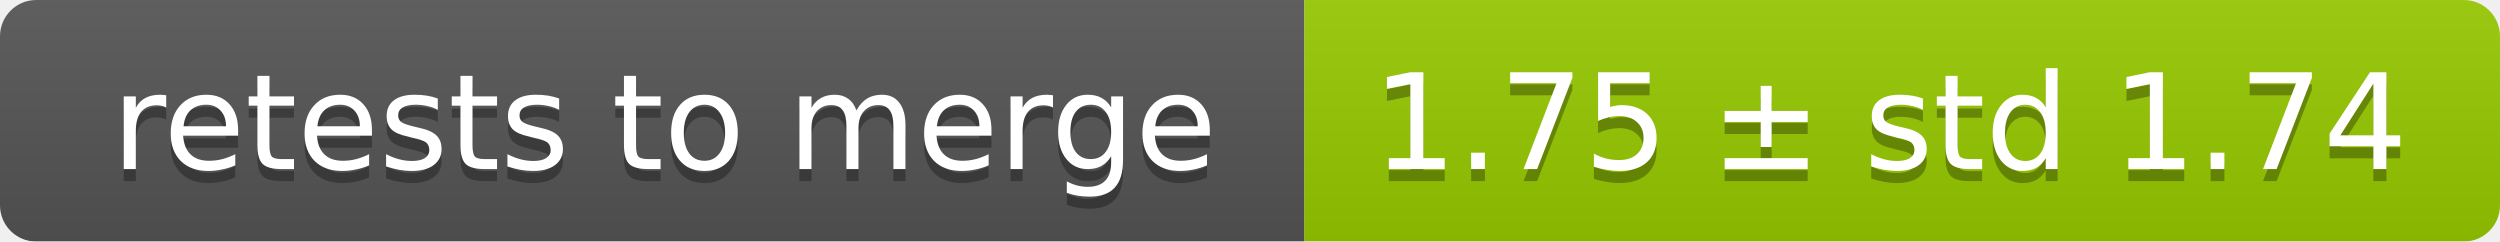
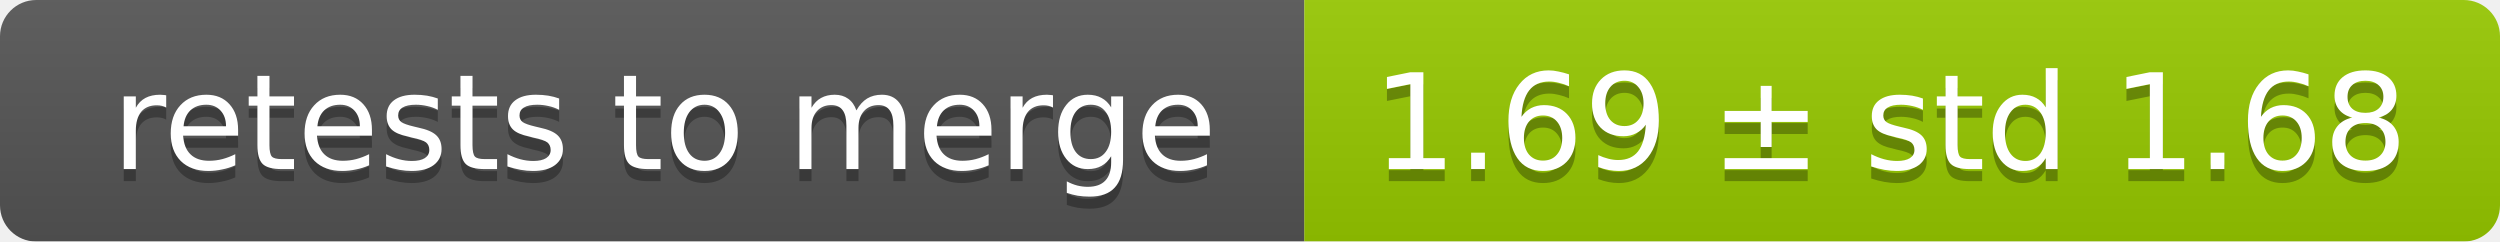
<svg xmlns="http://www.w3.org/2000/svg" width="207" height="20">
  <linearGradient id="smooth" x2="0" y2="100%">
    <stop offset="0" stop-color="#bbb" stop-opacity=".1" />
    <stop offset="1" stop-opacity=".1" />
  </linearGradient>
  <mask id="round">
    <rect width="207" height="20" rx="3" fill="#fff" />
  </mask>
  <g mask="url(#round)">
    <rect width="108" height="20" fill="#555" />
    <rect x="108" width="99" height="20" fill="#97ca00" />
    <rect width="207" height="20" fill="url(#smooth)" />
  </g>
  <g fill="#fff" text-anchor="middle" font-family="DejaVu Sans,Verdana,Geneva,sans-serif" font-size="11">
    <text x="55" y="15" fill="#010101" fill-opacity=".3">retests to merge</text>
    <text x="55" y="14">retests to merge</text>
-     <text x="156.5" y="15" fill="#010101" fill-opacity=".3">1.75 ± std 1.74</text>
-     <text x="156.5" y="14">1.75 ± std 1.74</text>
+     <text x="156.5" y="15" fill="#010101" fill-opacity=".3">1.69 ± std 1.68</text>
+     <text x="156.5" y="14">1.69 ± std 1.68</text>
  </g>
</svg>
